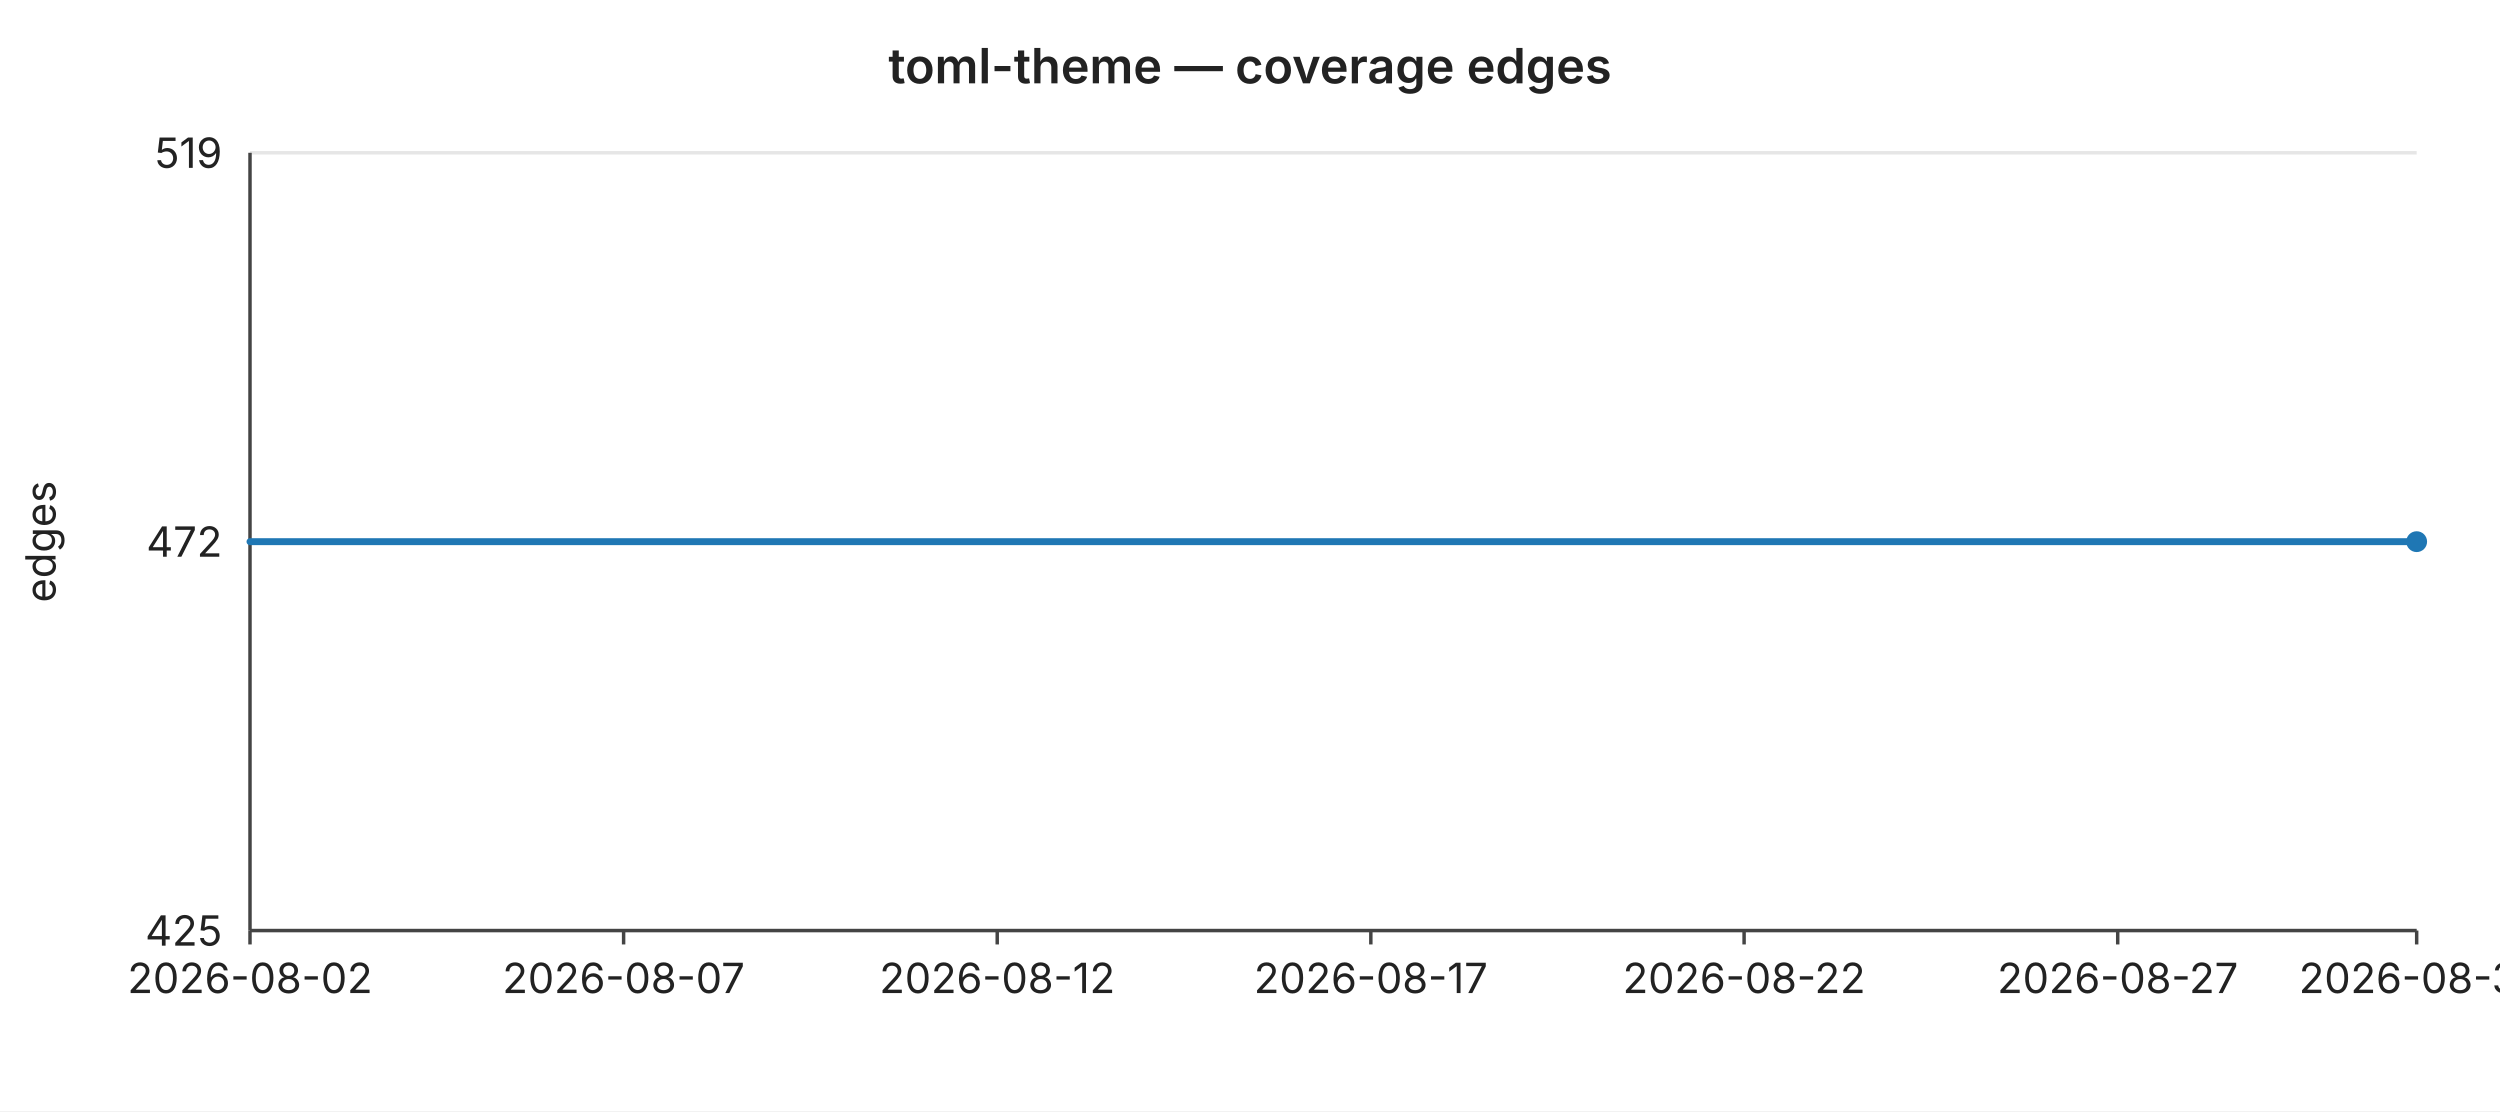
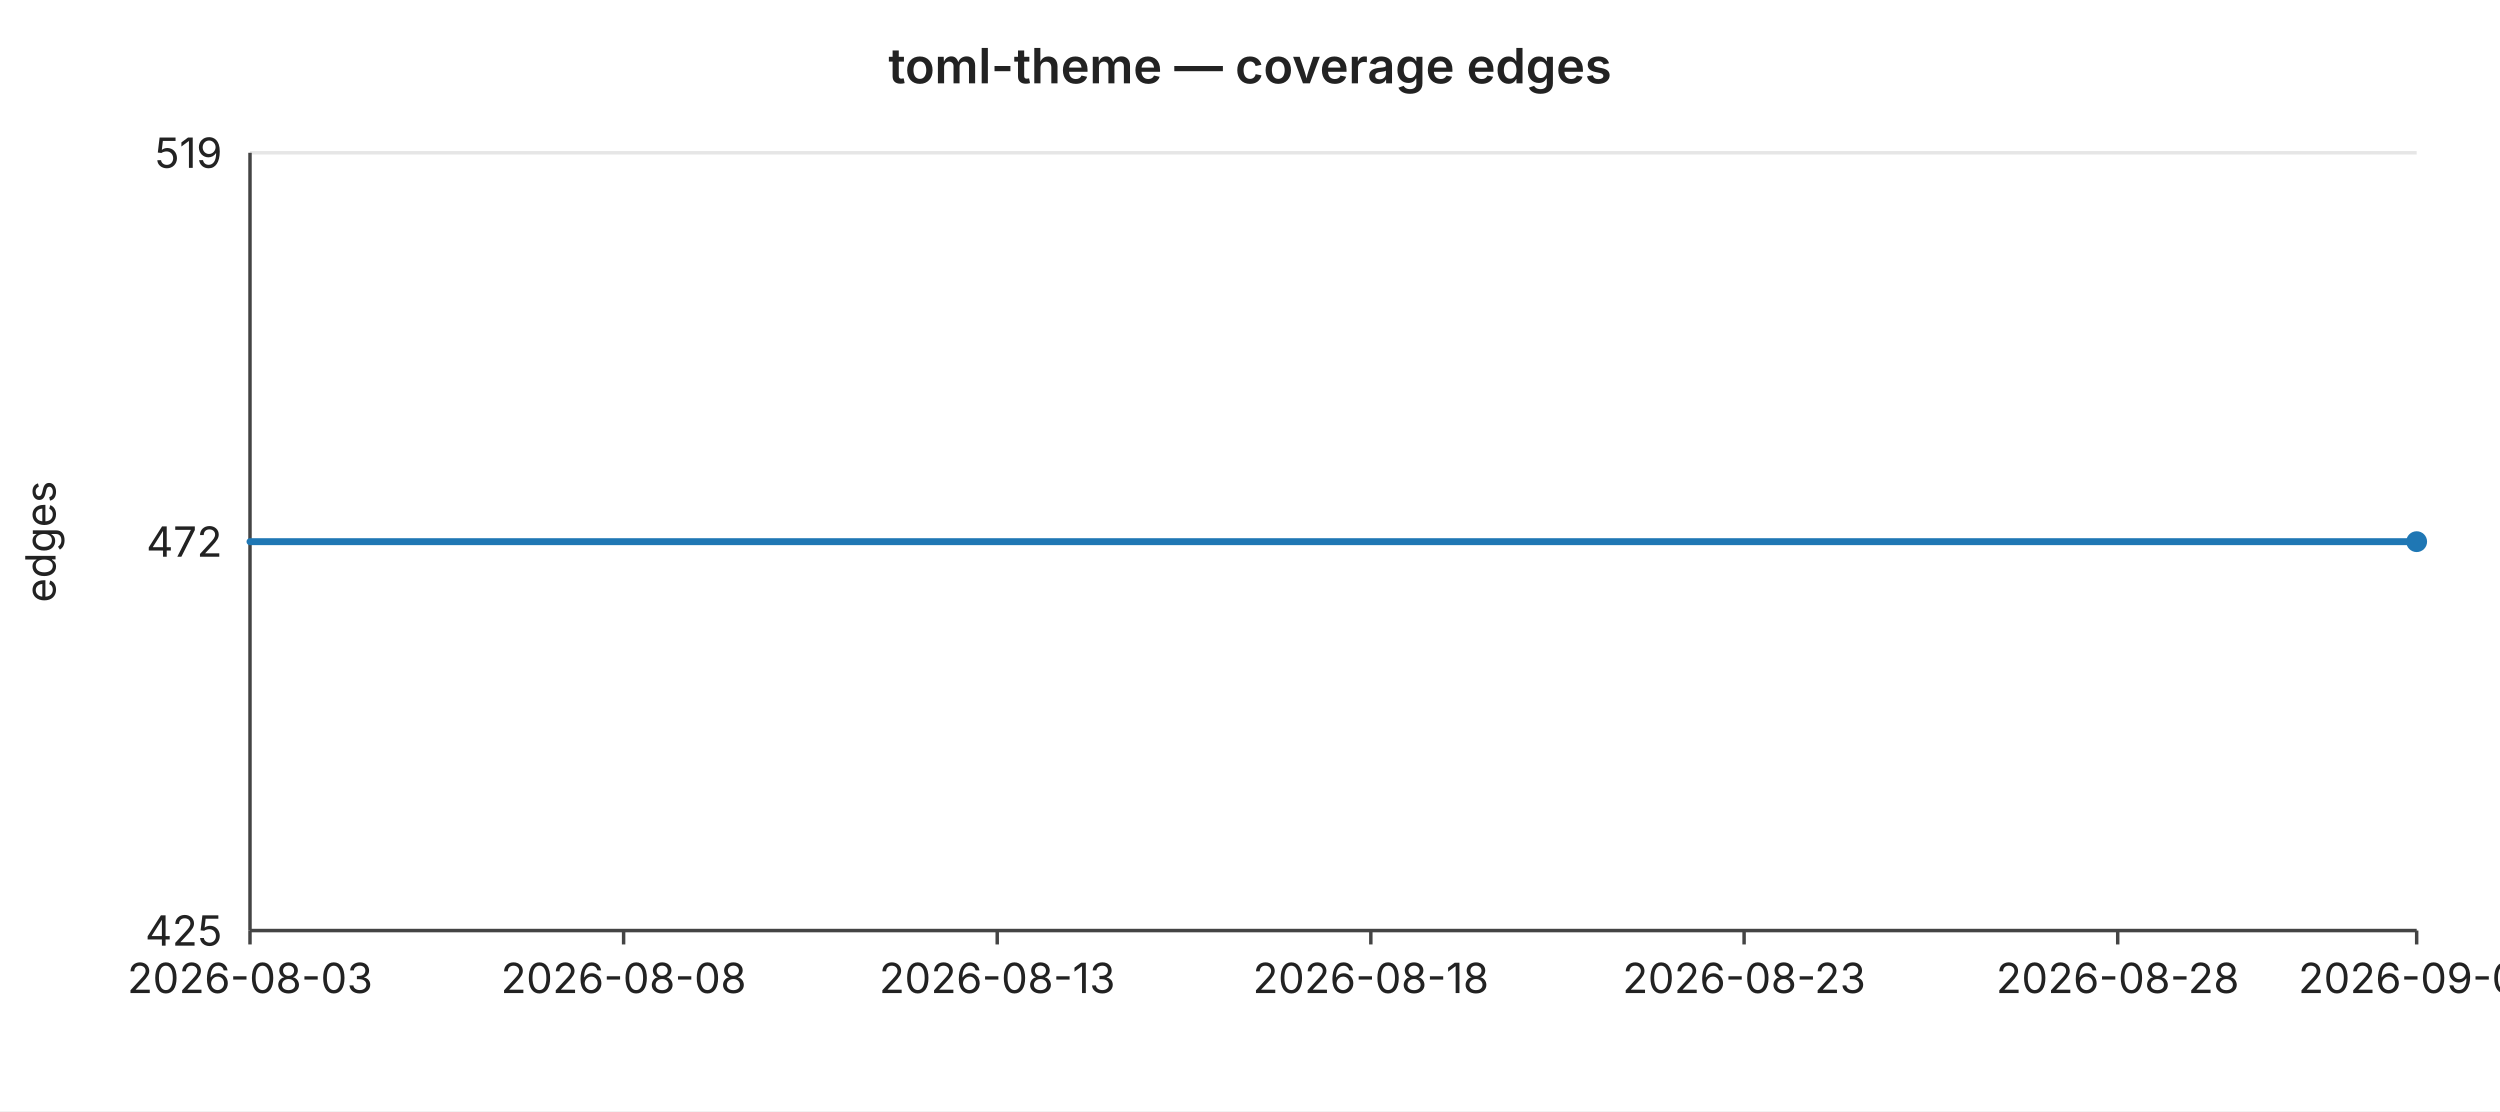
<svg xmlns="http://www.w3.org/2000/svg" width="720" height="320" viewBox="0 0 720 320" font-family="-apple-system,BlinkMacSystemFont,Segoe UI,sans-serif" font-size="12">
  <rect width="720" height="320" fill="#ffffff" />
  <text x="360" y="24" text-anchor="middle" font-size="14" font-weight="600" fill="#222">toml-theme — coverage edges</text>
  <line x1="72" y1="44.0" x2="696" y2="44.0" stroke="#e6e6e6" stroke-width="1" />
  <text x="64" y="44.0" text-anchor="end" dominant-baseline="middle" fill="#222">519</text>
  <line x1="72" y1="156.0" x2="696" y2="156.0" stroke="#e6e6e6" stroke-width="1" />
  <text x="64" y="156.0" text-anchor="end" dominant-baseline="middle" fill="#222">472</text>
  <line x1="72" y1="268.0" x2="696" y2="268.0" stroke="#e6e6e6" stroke-width="1" />
  <text x="64" y="268.0" text-anchor="end" dominant-baseline="middle" fill="#222">425</text>
  <text x="16" y="156" text-anchor="middle" fill="#222" transform="rotate(-90 16 156)">edges</text>
  <line x1="72" y1="44" x2="72" y2="268" stroke="#444" stroke-width="1" />
  <line x1="72" y1="268" x2="696" y2="268" stroke="#444" stroke-width="1" />
  <line x1="72.0" y1="268" x2="72.0" y2="272" stroke="#444" stroke-width="1" />
-   <text x="72.0" y="286" text-anchor="middle" fill="#222">2026-08-02</text>
+   <text x="72.0" y="286" text-anchor="middle" fill="#222">2026-08-03</text>
  <line x1="179.6" y1="268" x2="179.6" y2="272" stroke="#444" stroke-width="1" />
-   <text x="179.6" y="286" text-anchor="middle" fill="#222">2026-08-07</text>
+   <text x="179.6" y="286" text-anchor="middle" fill="#222">2026-08-08</text>
  <line x1="287.2" y1="268" x2="287.2" y2="272" stroke="#444" stroke-width="1" />
-   <text x="287.2" y="286" text-anchor="middle" fill="#222">2026-08-12</text>
+   <text x="287.2" y="286" text-anchor="middle" fill="#222">2026-08-13</text>
  <line x1="394.8" y1="268" x2="394.8" y2="272" stroke="#444" stroke-width="1" />
-   <text x="394.8" y="286" text-anchor="middle" fill="#222">2026-08-17</text>
+   <text x="394.8" y="286" text-anchor="middle" fill="#222">2026-08-18</text>
  <line x1="502.3" y1="268" x2="502.3" y2="272" stroke="#444" stroke-width="1" />
-   <text x="502.3" y="286" text-anchor="middle" fill="#222">2026-08-22</text>
+   <text x="502.3" y="286" text-anchor="middle" fill="#222">2026-08-23</text>
  <line x1="609.9" y1="268" x2="609.9" y2="272" stroke="#444" stroke-width="1" />
-   <text x="609.9" y="286" text-anchor="middle" fill="#222">2026-08-27</text>
+   <text x="609.9" y="286" text-anchor="middle" fill="#222">2026-08-28</text>
  <line x1="696.0" y1="268" x2="696.0" y2="272" stroke="#444" stroke-width="1" />
-   <text x="696.0" y="286" text-anchor="middle" fill="#222">2026-08-31</text>
+   <text x="696.0" y="286" text-anchor="middle" fill="#222">2026-09-01</text>
  <polyline fill="none" stroke="#1f77b4" stroke-width="2" stroke-linejoin="round" stroke-linecap="round" points="72.0,156.0 93.5,156.0 115.0,156.0 136.6,156.0 158.1,156.0 179.6,156.0 201.1,156.0 222.6,156.0 244.1,156.0 265.7,156.0 287.2,156.0 308.7,156.0 330.2,156.0 351.7,156.0 373.2,156.0 394.8,156.0 416.3,156.0 437.8,156.0 459.3,156.0 480.8,156.0 502.3,156.0 523.9,156.0 545.4,156.0 566.9,156.0 588.4,156.0 609.9,156.0 631.4,156.0 653.0,156.0 674.5,156.0 696.0,156.0" />
  <circle cx="696.0" cy="156.0" r="3" fill="#1f77b4" />
</svg>
